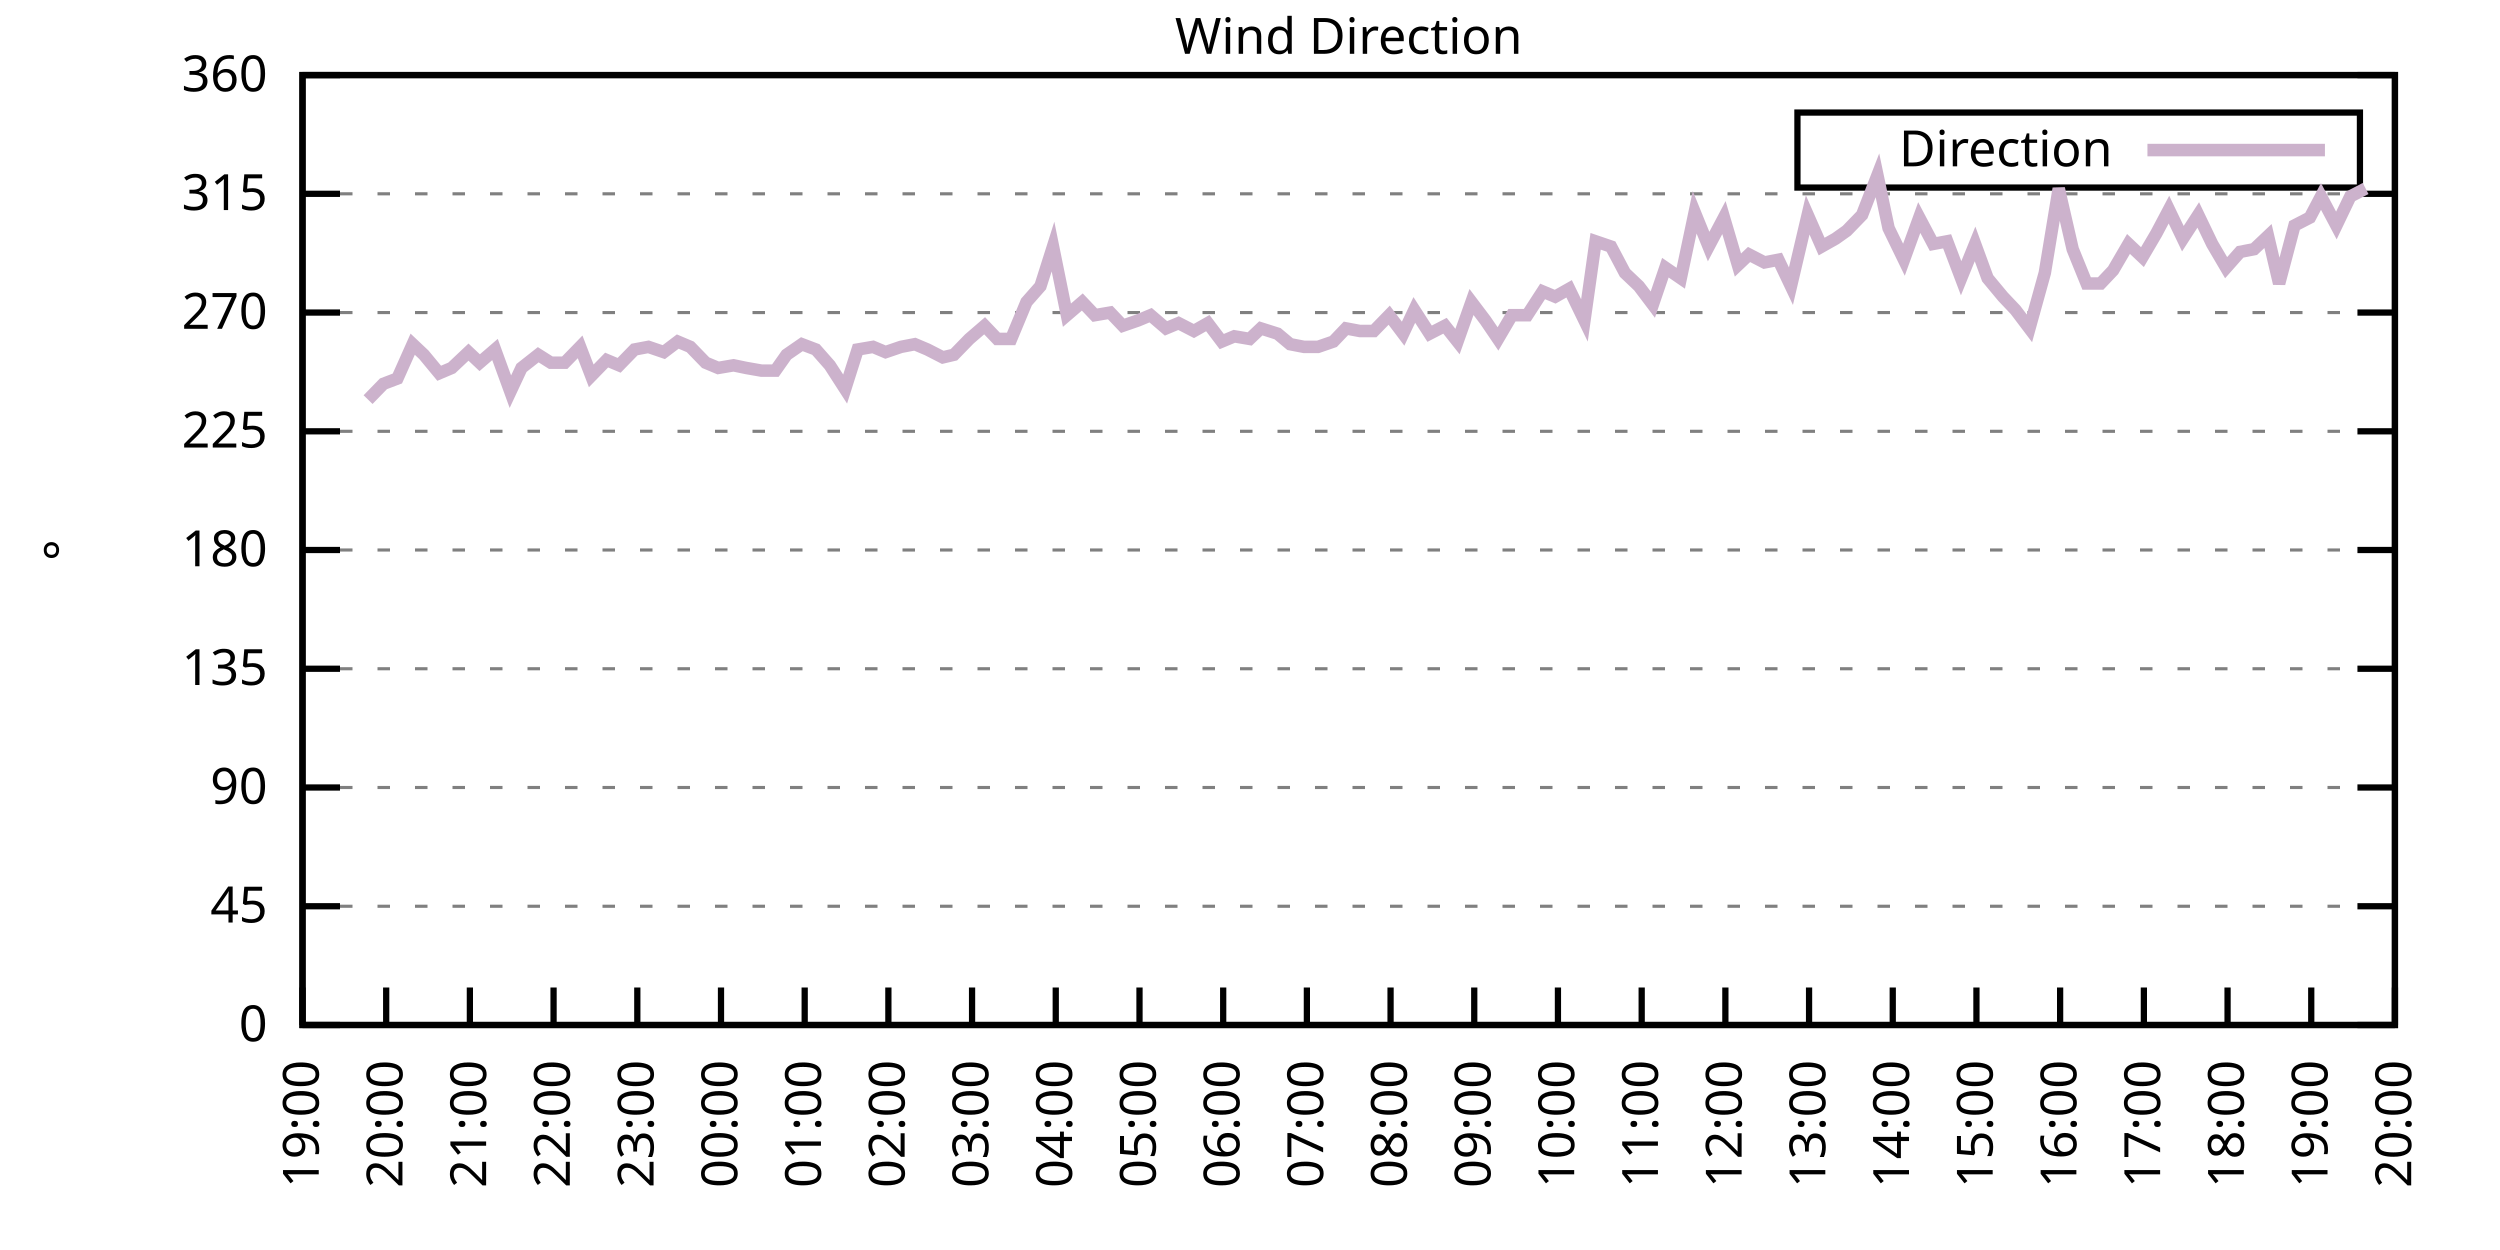
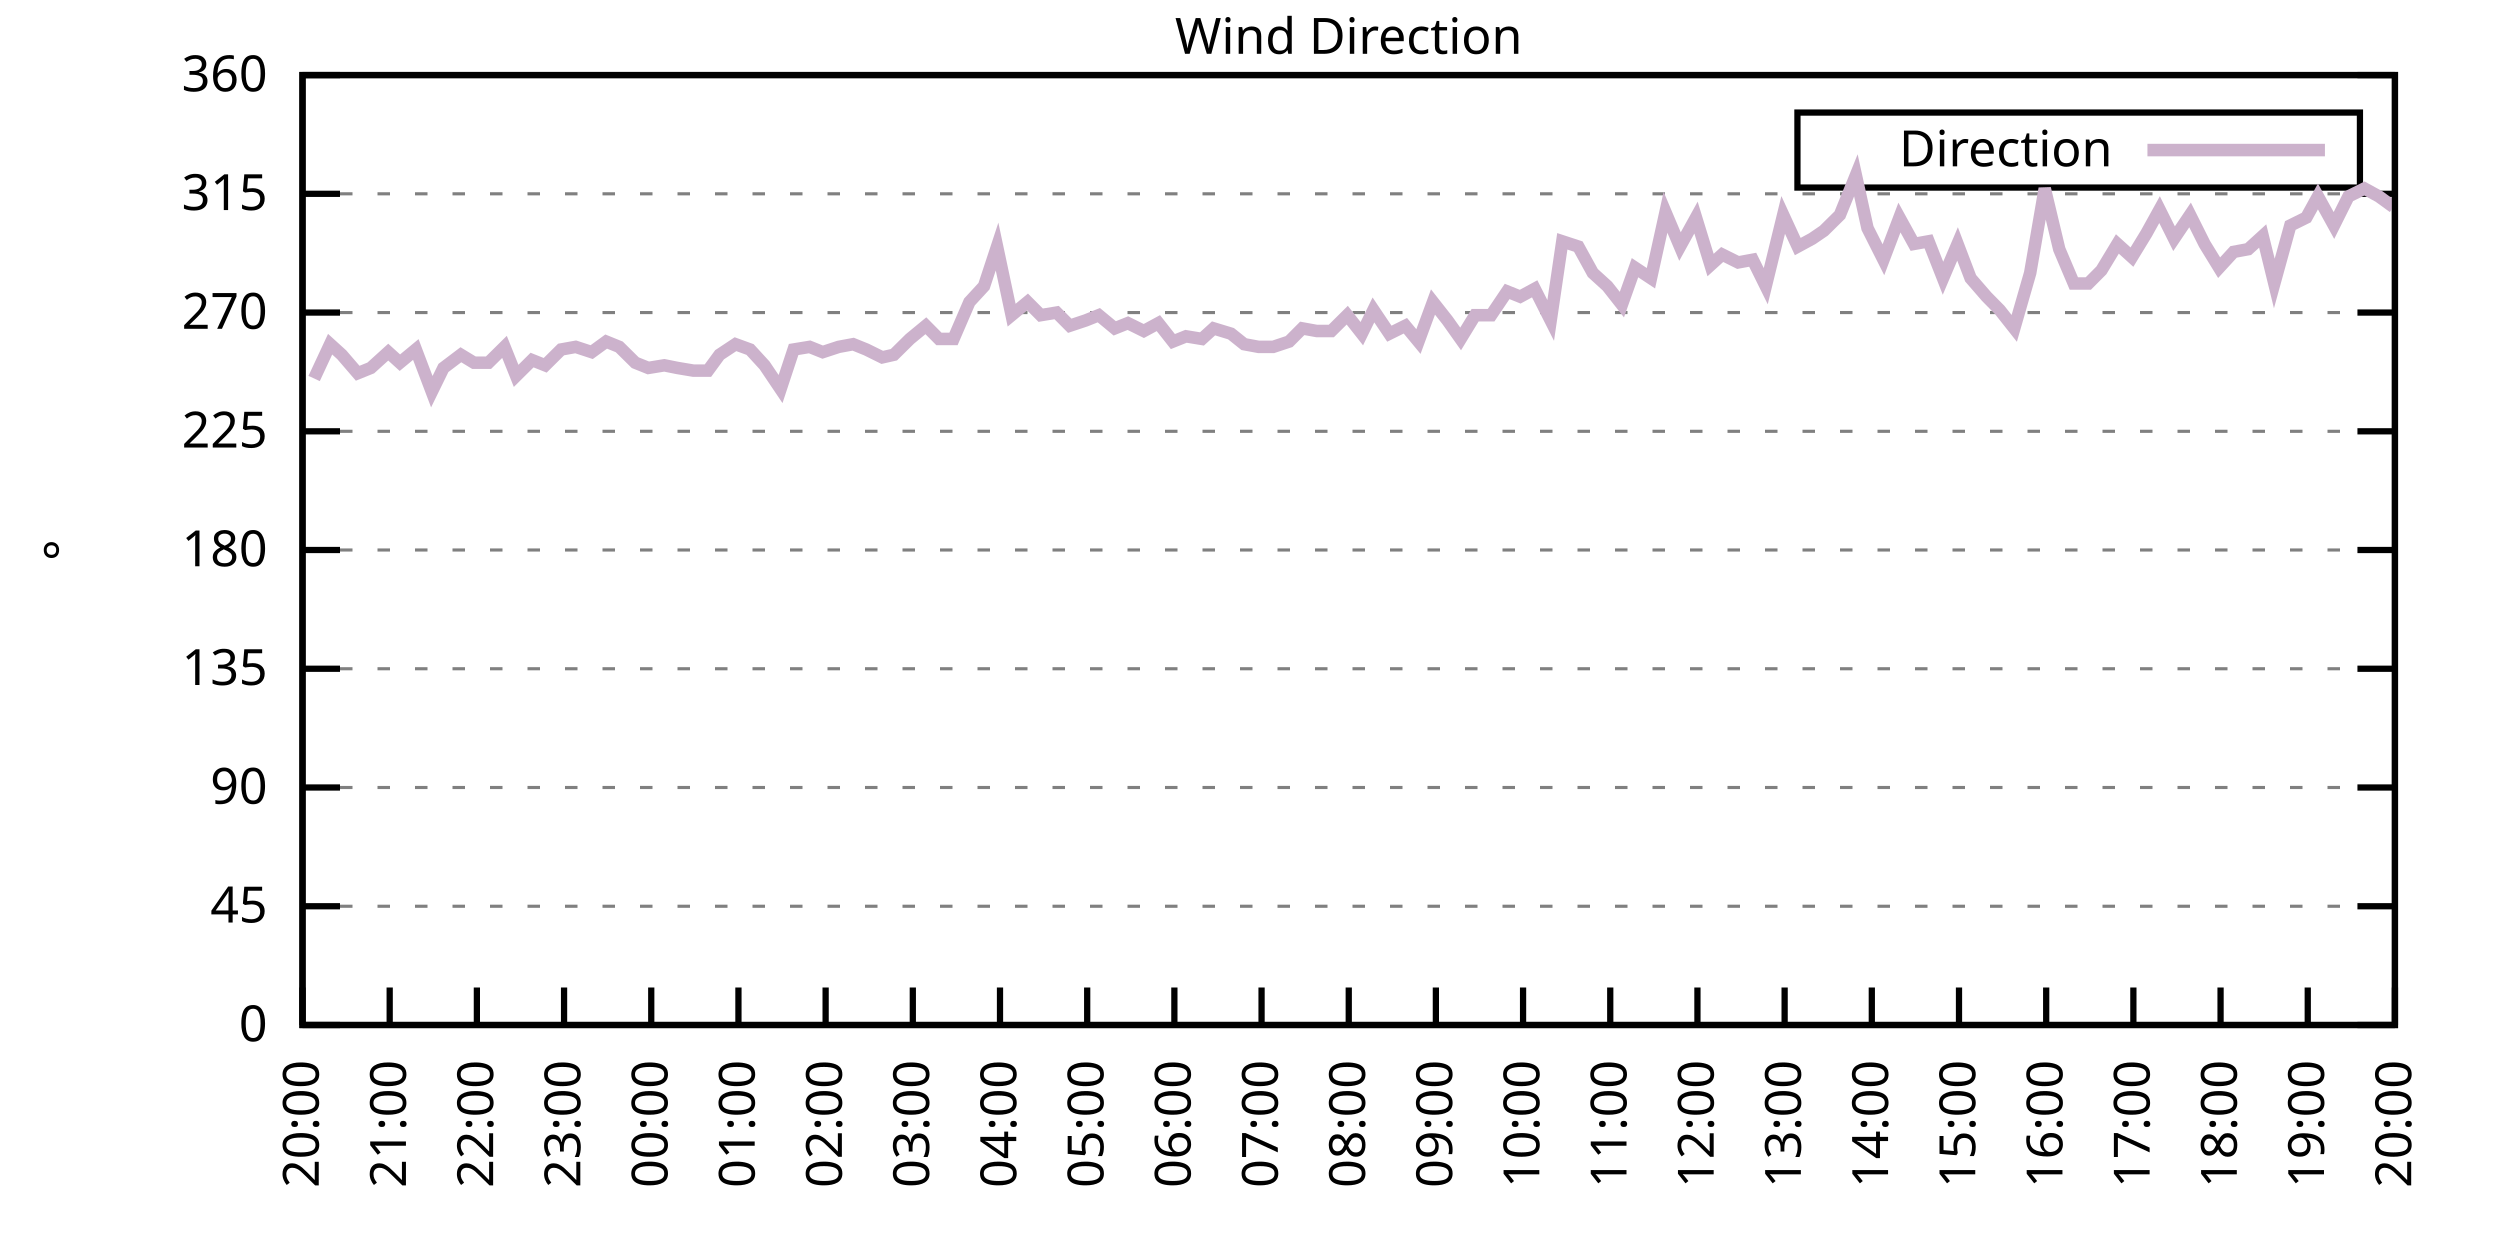
<svg xmlns="http://www.w3.org/2000/svg" xmlns:xlink="http://www.w3.org/1999/xlink" width="400" height="200" viewBox="0 0 400 200">
  <g id="gnuplot_canvas">
    <rect x="0" y="0" width="400" height="200" fill="none" />
    <defs>
      <circle id="gpDot" r="0.5" stroke-width="0.5" stroke="currentColor" />
      <path id="gpPt0" stroke-width="0.333" stroke="currentColor" d="M-1,0 h2 M0,-1 v2" />
      <path id="gpPt1" stroke-width="0.333" stroke="currentColor" d="M-1,-1 L1,1 M1,-1 L-1,1" />
      <path id="gpPt2" stroke-width="0.333" stroke="currentColor" d="M-1,0 L1,0 M0,-1 L0,1 M-1,-1 L1,1 M-1,1 L1,-1" />
      <rect id="gpPt3" stroke-width="0.333" stroke="currentColor" x="-1" y="-1" width="2" height="2" />
      <rect id="gpPt4" stroke-width="0.333" stroke="currentColor" fill="currentColor" x="-1" y="-1" width="2" height="2" />
      <circle id="gpPt5" stroke-width="0.333" stroke="currentColor" cx="0" cy="0" r="1" />
      <use xlink:href="#gpPt5" id="gpPt6" fill="currentColor" stroke="none" />
      <path id="gpPt7" stroke-width="0.333" stroke="currentColor" d="M0,-1.33 L-1.33,0.67 L1.33,0.67 z" />
      <use xlink:href="#gpPt7" id="gpPt8" fill="currentColor" stroke="none" />
      <use xlink:href="#gpPt7" id="gpPt9" stroke="currentColor" transform="rotate(180)" />
      <use xlink:href="#gpPt9" id="gpPt10" fill="currentColor" stroke="none" />
      <use xlink:href="#gpPt3" id="gpPt11" stroke="currentColor" transform="rotate(45)" />
      <use xlink:href="#gpPt11" id="gpPt12" fill="currentColor" stroke="none" />
      <path id="gpPt13" stroke-width="0.333" stroke="currentColor" d="M0,1.330 L1.265,0.411 L0.782,-1.067 L-0.782,-1.076 L-1.265,0.411 z" />
      <use xlink:href="#gpPt13" id="gpPt14" fill="currentColor" stroke="none" />
      <filter id="textbox" filterUnits="objectBoundingBox" x="0" y="0" height="1" width="1">
        <feFlood flood-color="white" flood-opacity="1" result="bgnd" />
        <feComposite in="SourceGraphic" in2="bgnd" operator="atop" />
      </filter>
      <filter id="greybox" filterUnits="objectBoundingBox" x="0" y="0" height="1" width="1">
        <feFlood flood-color="lightgrey" flood-opacity="1" result="grey" />
        <feComposite in="SourceGraphic" in2="grey" operator="atop" />
      </filter>
    </defs>
    <g fill="none" color="white" stroke="currentColor" stroke-width="1.00" stroke-linecap="butt" stroke-linejoin="miter">
</g>
    <g fill="none" color="black" stroke="currentColor" stroke-width="1.00" stroke-linecap="butt" stroke-linejoin="miter">
      <g stroke="none" shape-rendering="crispEdges">
        <polygon fill="rgb(255, 255, 255)" points="48.40,164.00 383.18,164.00 383.18,12.02 48.40,12.02 " />
      </g>
    </g>
    <g fill="none" color="black" stroke="currentColor" stroke-width="1.00" stroke-linecap="butt" stroke-linejoin="miter">
</g>
    <g fill="none" color="black" stroke="black" stroke-width="0.50" stroke-linecap="butt" stroke-linejoin="miter">
</g>
    <g fill="none" color="gray" stroke="currentColor" stroke-width="0.50" stroke-linecap="butt" stroke-linejoin="miter">
      <path stroke="gray" stroke-dasharray="2,4" class="gridline" d="M48.40,164.00 L383.19,164.00  " />
    </g>
    <g fill="none" color="gray" stroke="gray" stroke-width="1.00" stroke-linecap="butt" stroke-linejoin="miter">
</g>
    <g fill="none" color="black" stroke="currentColor" stroke-width="1.00" stroke-linecap="butt" stroke-linejoin="miter">
      <path stroke="black" d="M48.40,164.00 L54.40,164.00 M383.19,164.00 L377.19,164.00  " />
      <g transform="translate(42.80,166.60)" stroke="none" fill="black" font-family="Sans" font-size="8.00" text-anchor="end">
        <text>
          <tspan font-family="Sans"> 0</tspan>
        </text>
      </g>
    </g>
    <g fill="none" color="black" stroke="currentColor" stroke-width="1.00" stroke-linecap="butt" stroke-linejoin="miter">
</g>
    <g fill="none" color="black" stroke="black" stroke-width="0.50" stroke-linecap="butt" stroke-linejoin="miter">
</g>
    <g fill="none" color="gray" stroke="currentColor" stroke-width="0.50" stroke-linecap="butt" stroke-linejoin="miter">
      <path stroke="gray" stroke-dasharray="2,4" class="gridline" d="M48.40,145.00 L383.19,145.00  " />
    </g>
    <g fill="none" color="gray" stroke="gray" stroke-width="1.00" stroke-linecap="butt" stroke-linejoin="miter">
</g>
    <g fill="none" color="black" stroke="currentColor" stroke-width="1.00" stroke-linecap="butt" stroke-linejoin="miter">
      <path stroke="black" d="M48.40,145.00 L54.40,145.00 M383.19,145.00 L377.19,145.00  " />
      <g transform="translate(42.80,147.60)" stroke="none" fill="black" font-family="Sans" font-size="8.00" text-anchor="end">
        <text>
          <tspan font-family="Sans"> 45</tspan>
        </text>
      </g>
    </g>
    <g fill="none" color="black" stroke="currentColor" stroke-width="1.00" stroke-linecap="butt" stroke-linejoin="miter">
</g>
    <g fill="none" color="black" stroke="black" stroke-width="0.50" stroke-linecap="butt" stroke-linejoin="miter">
</g>
    <g fill="none" color="gray" stroke="currentColor" stroke-width="0.50" stroke-linecap="butt" stroke-linejoin="miter">
      <path stroke="gray" stroke-dasharray="2,4" class="gridline" d="M48.40,126.00 L383.19,126.00  " />
    </g>
    <g fill="none" color="gray" stroke="gray" stroke-width="1.00" stroke-linecap="butt" stroke-linejoin="miter">
</g>
    <g fill="none" color="black" stroke="currentColor" stroke-width="1.00" stroke-linecap="butt" stroke-linejoin="miter">
      <path stroke="black" d="M48.40,126.00 L54.40,126.00 M383.19,126.00 L377.19,126.00  " />
      <g transform="translate(42.80,128.60)" stroke="none" fill="black" font-family="Sans" font-size="8.00" text-anchor="end">
        <text>
          <tspan font-family="Sans"> 90</tspan>
        </text>
      </g>
    </g>
    <g fill="none" color="black" stroke="currentColor" stroke-width="1.00" stroke-linecap="butt" stroke-linejoin="miter">
</g>
    <g fill="none" color="black" stroke="black" stroke-width="0.50" stroke-linecap="butt" stroke-linejoin="miter">
</g>
    <g fill="none" color="gray" stroke="currentColor" stroke-width="0.50" stroke-linecap="butt" stroke-linejoin="miter">
      <path stroke="gray" stroke-dasharray="2,4" class="gridline" d="M48.40,107.00 L383.19,107.00  " />
    </g>
    <g fill="none" color="gray" stroke="gray" stroke-width="1.00" stroke-linecap="butt" stroke-linejoin="miter">
</g>
    <g fill="none" color="black" stroke="currentColor" stroke-width="1.00" stroke-linecap="butt" stroke-linejoin="miter">
      <path stroke="black" d="M48.40,107.00 L54.40,107.00 M383.19,107.00 L377.19,107.00  " />
      <g transform="translate(42.80,109.60)" stroke="none" fill="black" font-family="Sans" font-size="8.00" text-anchor="end">
        <text>
          <tspan font-family="Sans"> 135</tspan>
        </text>
      </g>
    </g>
    <g fill="none" color="black" stroke="currentColor" stroke-width="1.00" stroke-linecap="butt" stroke-linejoin="miter">
</g>
    <g fill="none" color="black" stroke="black" stroke-width="0.50" stroke-linecap="butt" stroke-linejoin="miter">
</g>
    <g fill="none" color="gray" stroke="currentColor" stroke-width="0.50" stroke-linecap="butt" stroke-linejoin="miter">
      <path stroke="gray" stroke-dasharray="2,4" class="gridline" d="M48.40,88.00 L383.19,88.00  " />
    </g>
    <g fill="none" color="gray" stroke="gray" stroke-width="1.00" stroke-linecap="butt" stroke-linejoin="miter">
</g>
    <g fill="none" color="black" stroke="currentColor" stroke-width="1.00" stroke-linecap="butt" stroke-linejoin="miter">
      <path stroke="black" d="M48.40,88.00 L54.40,88.00 M383.19,88.00 L377.19,88.00  " />
      <g transform="translate(42.80,90.60)" stroke="none" fill="black" font-family="Sans" font-size="8.00" text-anchor="end">
        <text>
          <tspan font-family="Sans"> 180</tspan>
        </text>
      </g>
    </g>
    <g fill="none" color="black" stroke="currentColor" stroke-width="1.00" stroke-linecap="butt" stroke-linejoin="miter">
</g>
    <g fill="none" color="black" stroke="black" stroke-width="0.50" stroke-linecap="butt" stroke-linejoin="miter">
</g>
    <g fill="none" color="gray" stroke="currentColor" stroke-width="0.50" stroke-linecap="butt" stroke-linejoin="miter">
      <path stroke="gray" stroke-dasharray="2,4" class="gridline" d="M48.40,69.01 L383.19,69.01  " />
    </g>
    <g fill="none" color="gray" stroke="gray" stroke-width="1.00" stroke-linecap="butt" stroke-linejoin="miter">
</g>
    <g fill="none" color="black" stroke="currentColor" stroke-width="1.00" stroke-linecap="butt" stroke-linejoin="miter">
      <path stroke="black" d="M48.40,69.01 L54.40,69.01 M383.19,69.01 L377.19,69.01  " />
      <g transform="translate(42.80,71.61)" stroke="none" fill="black" font-family="Sans" font-size="8.00" text-anchor="end">
        <text>
          <tspan font-family="Sans"> 225</tspan>
        </text>
      </g>
    </g>
    <g fill="none" color="black" stroke="currentColor" stroke-width="1.00" stroke-linecap="butt" stroke-linejoin="miter">
</g>
    <g fill="none" color="black" stroke="black" stroke-width="0.50" stroke-linecap="butt" stroke-linejoin="miter">
</g>
    <g fill="none" color="gray" stroke="currentColor" stroke-width="0.50" stroke-linecap="butt" stroke-linejoin="miter">
      <path stroke="gray" stroke-dasharray="2,4" class="gridline" d="M48.40,50.01 L383.19,50.01  " />
    </g>
    <g fill="none" color="gray" stroke="gray" stroke-width="1.00" stroke-linecap="butt" stroke-linejoin="miter">
</g>
    <g fill="none" color="black" stroke="currentColor" stroke-width="1.00" stroke-linecap="butt" stroke-linejoin="miter">
      <path stroke="black" d="M48.40,50.01 L54.40,50.01 M383.19,50.01 L377.19,50.01  " />
      <g transform="translate(42.80,52.61)" stroke="none" fill="black" font-family="Sans" font-size="8.00" text-anchor="end">
        <text>
          <tspan font-family="Sans"> 270</tspan>
        </text>
      </g>
    </g>
    <g fill="none" color="black" stroke="currentColor" stroke-width="1.00" stroke-linecap="butt" stroke-linejoin="miter">
</g>
    <g fill="none" color="black" stroke="black" stroke-width="0.50" stroke-linecap="butt" stroke-linejoin="miter">
</g>
    <g fill="none" color="gray" stroke="currentColor" stroke-width="0.50" stroke-linecap="butt" stroke-linejoin="miter">
      <path stroke="gray" stroke-dasharray="2,4" class="gridline" d="M48.40,31.01 L383.19,31.01  " />
    </g>
    <g fill="none" color="gray" stroke="gray" stroke-width="1.00" stroke-linecap="butt" stroke-linejoin="miter">
</g>
    <g fill="none" color="black" stroke="currentColor" stroke-width="1.00" stroke-linecap="butt" stroke-linejoin="miter">
      <path stroke="black" d="M48.40,31.01 L54.40,31.01 M383.19,31.01 L377.19,31.01  " />
      <g transform="translate(42.80,33.61)" stroke="none" fill="black" font-family="Sans" font-size="8.00" text-anchor="end">
        <text>
          <tspan font-family="Sans"> 315</tspan>
        </text>
      </g>
    </g>
    <g fill="none" color="black" stroke="currentColor" stroke-width="1.00" stroke-linecap="butt" stroke-linejoin="miter">
</g>
    <g fill="none" color="black" stroke="black" stroke-width="0.50" stroke-linecap="butt" stroke-linejoin="miter">
</g>
    <g fill="none" color="gray" stroke="currentColor" stroke-width="0.50" stroke-linecap="butt" stroke-linejoin="miter">
      <path stroke="gray" stroke-dasharray="2,4" class="gridline" d="M48.40,12.01 L383.19,12.01  " />
    </g>
    <g fill="none" color="gray" stroke="gray" stroke-width="1.00" stroke-linecap="butt" stroke-linejoin="miter">
</g>
    <g fill="none" color="black" stroke="currentColor" stroke-width="1.00" stroke-linecap="butt" stroke-linejoin="miter">
      <path stroke="black" d="M48.40,12.01 L54.40,12.01 M383.19,12.01 L377.19,12.01  " />
      <g transform="translate(42.80,14.61)" stroke="none" fill="black" font-family="Sans" font-size="8.00" text-anchor="end">
        <text>
          <tspan font-family="Sans"> 360</tspan>
        </text>
      </g>
    </g>
    <g fill="none" color="black" stroke="currentColor" stroke-width="1.00" stroke-linecap="butt" stroke-linejoin="miter">
      <path stroke="black" d="M48.40,164.00 L48.40,158.00  " />
      <g transform="translate(51.00,169.60) rotate(270.00)" stroke="none" fill="black" font-family="Sans" font-size="8.00" text-anchor="end">
        <text>
-           <tspan font-family="Sans">19:00</tspan>
-         </text>
-       </g>
-     </g>
-     <g fill="none" color="black" stroke="currentColor" stroke-width="1.00" stroke-linecap="butt" stroke-linejoin="miter">
-       <path stroke="black" d="M61.79,164.00 L61.79,158.00  " />
-       <g transform="translate(64.39,169.60) rotate(270.00)" stroke="none" fill="black" font-family="Sans" font-size="8.00" text-anchor="end">
-         <text>
          <tspan font-family="Sans">20:00</tspan>
        </text>
      </g>
    </g>
    <g fill="none" color="black" stroke="currentColor" stroke-width="1.00" stroke-linecap="butt" stroke-linejoin="miter">
-       <path stroke="black" d="M75.18,164.00 L75.18,158.00  " />
-       <g transform="translate(77.78,169.60) rotate(270.00)" stroke="none" fill="black" font-family="Sans" font-size="8.00" text-anchor="end">
+       <path stroke="black" d="M62.35,164.00 L62.35,158.00  " />
+       <g transform="translate(64.95,169.60) rotate(270.00)" stroke="none" fill="black" font-family="Sans" font-size="8.00" text-anchor="end">
        <text>
          <tspan font-family="Sans">21:00</tspan>
        </text>
      </g>
    </g>
    <g fill="none" color="black" stroke="currentColor" stroke-width="1.00" stroke-linecap="butt" stroke-linejoin="miter">
-       <path stroke="black" d="M88.57,164.00 L88.57,158.00  " />
-       <g transform="translate(91.17,169.60) rotate(270.00)" stroke="none" fill="black" font-family="Sans" font-size="8.00" text-anchor="end">
+       <path stroke="black" d="M76.30,164.00 L76.30,158.00  " />
+       <g transform="translate(78.90,169.60) rotate(270.00)" stroke="none" fill="black" font-family="Sans" font-size="8.00" text-anchor="end">
        <text>
          <tspan font-family="Sans">22:00</tspan>
        </text>
      </g>
    </g>
    <g fill="none" color="black" stroke="currentColor" stroke-width="1.00" stroke-linecap="butt" stroke-linejoin="miter">
-       <path stroke="black" d="M101.97,164.00 L101.97,158.00  " />
-       <g transform="translate(104.57,169.60) rotate(270.00)" stroke="none" fill="black" font-family="Sans" font-size="8.00" text-anchor="end">
+       <path stroke="black" d="M90.25,164.00 L90.25,158.00  " />
+       <g transform="translate(92.85,169.60) rotate(270.00)" stroke="none" fill="black" font-family="Sans" font-size="8.00" text-anchor="end">
        <text>
          <tspan font-family="Sans">23:00</tspan>
        </text>
      </g>
    </g>
    <g fill="none" color="black" stroke="currentColor" stroke-width="1.00" stroke-linecap="butt" stroke-linejoin="miter">
-       <path stroke="black" d="M115.36,164.00 L115.36,158.00  " />
-       <g transform="translate(117.96,169.60) rotate(270.00)" stroke="none" fill="black" font-family="Sans" font-size="8.00" text-anchor="end">
+       <path stroke="black" d="M104.20,164.00 L104.20,158.00  " />
+       <g transform="translate(106.80,169.60) rotate(270.00)" stroke="none" fill="black" font-family="Sans" font-size="8.00" text-anchor="end">
        <text>
          <tspan font-family="Sans">00:00</tspan>
        </text>
      </g>
    </g>
    <g fill="none" color="black" stroke="currentColor" stroke-width="1.00" stroke-linecap="butt" stroke-linejoin="miter">
-       <path stroke="black" d="M128.75,164.00 L128.75,158.00  " />
-       <g transform="translate(131.35,169.60) rotate(270.00)" stroke="none" fill="black" font-family="Sans" font-size="8.00" text-anchor="end">
+       <path stroke="black" d="M118.15,164.00 L118.15,158.00  " />
+       <g transform="translate(120.75,169.60) rotate(270.00)" stroke="none" fill="black" font-family="Sans" font-size="8.00" text-anchor="end">
        <text>
          <tspan font-family="Sans">01:00</tspan>
        </text>
      </g>
    </g>
    <g fill="none" color="black" stroke="currentColor" stroke-width="1.00" stroke-linecap="butt" stroke-linejoin="miter">
-       <path stroke="black" d="M142.14,164.00 L142.14,158.00  " />
-       <g transform="translate(144.74,169.60) rotate(270.00)" stroke="none" fill="black" font-family="Sans" font-size="8.00" text-anchor="end">
+       <path stroke="black" d="M132.10,164.00 L132.10,158.00  " />
+       <g transform="translate(134.70,169.60) rotate(270.00)" stroke="none" fill="black" font-family="Sans" font-size="8.00" text-anchor="end">
        <text>
          <tspan font-family="Sans">02:00</tspan>
        </text>
      </g>
    </g>
    <g fill="none" color="black" stroke="currentColor" stroke-width="1.00" stroke-linecap="butt" stroke-linejoin="miter">
-       <path stroke="black" d="M155.53,164.00 L155.53,158.00  " />
-       <g transform="translate(158.13,169.60) rotate(270.00)" stroke="none" fill="black" font-family="Sans" font-size="8.00" text-anchor="end">
+       <path stroke="black" d="M146.05,164.00 L146.05,158.00  " />
+       <g transform="translate(148.65,169.60) rotate(270.00)" stroke="none" fill="black" font-family="Sans" font-size="8.00" text-anchor="end">
        <text>
          <tspan font-family="Sans">03:00</tspan>
        </text>
      </g>
    </g>
    <g fill="none" color="black" stroke="currentColor" stroke-width="1.00" stroke-linecap="butt" stroke-linejoin="miter">
-       <path stroke="black" d="M168.92,164.00 L168.92,158.00  " />
-       <g transform="translate(171.52,169.60) rotate(270.00)" stroke="none" fill="black" font-family="Sans" font-size="8.00" text-anchor="end">
+       <path stroke="black" d="M160.00,164.00 L160.00,158.00  " />
+       <g transform="translate(162.60,169.60) rotate(270.00)" stroke="none" fill="black" font-family="Sans" font-size="8.00" text-anchor="end">
        <text>
          <tspan font-family="Sans">04:00</tspan>
        </text>
      </g>
    </g>
    <g fill="none" color="black" stroke="currentColor" stroke-width="1.00" stroke-linecap="butt" stroke-linejoin="miter">
-       <path stroke="black" d="M182.32,164.00 L182.32,158.00  " />
-       <g transform="translate(184.92,169.60) rotate(270.00)" stroke="none" fill="black" font-family="Sans" font-size="8.00" text-anchor="end">
+       <path stroke="black" d="M173.95,164.00 L173.95,158.00  " />
+       <g transform="translate(176.55,169.60) rotate(270.00)" stroke="none" fill="black" font-family="Sans" font-size="8.00" text-anchor="end">
        <text>
          <tspan font-family="Sans">05:00</tspan>
        </text>
      </g>
    </g>
    <g fill="none" color="black" stroke="currentColor" stroke-width="1.00" stroke-linecap="butt" stroke-linejoin="miter">
-       <path stroke="black" d="M195.71,164.00 L195.71,158.00  " />
-       <g transform="translate(198.31,169.60) rotate(270.00)" stroke="none" fill="black" font-family="Sans" font-size="8.00" text-anchor="end">
+       <path stroke="black" d="M187.90,164.00 L187.90,158.00  " />
+       <g transform="translate(190.50,169.60) rotate(270.00)" stroke="none" fill="black" font-family="Sans" font-size="8.00" text-anchor="end">
        <text>
          <tspan font-family="Sans">06:00</tspan>
        </text>
      </g>
    </g>
    <g fill="none" color="black" stroke="currentColor" stroke-width="1.00" stroke-linecap="butt" stroke-linejoin="miter">
-       <path stroke="black" d="M209.10,164.00 L209.10,158.00  " />
-       <g transform="translate(211.70,169.60) rotate(270.00)" stroke="none" fill="black" font-family="Sans" font-size="8.00" text-anchor="end">
+       <path stroke="black" d="M201.85,164.00 L201.85,158.00  " />
+       <g transform="translate(204.45,169.60) rotate(270.00)" stroke="none" fill="black" font-family="Sans" font-size="8.00" text-anchor="end">
        <text>
          <tspan font-family="Sans">07:00</tspan>
        </text>
      </g>
    </g>
    <g fill="none" color="black" stroke="currentColor" stroke-width="1.00" stroke-linecap="butt" stroke-linejoin="miter">
-       <path stroke="black" d="M222.49,164.00 L222.49,158.00  " />
-       <g transform="translate(225.09,169.60) rotate(270.00)" stroke="none" fill="black" font-family="Sans" font-size="8.00" text-anchor="end">
+       <path stroke="black" d="M215.80,164.00 L215.80,158.00  " />
+       <g transform="translate(218.40,169.60) rotate(270.00)" stroke="none" fill="black" font-family="Sans" font-size="8.00" text-anchor="end">
        <text>
          <tspan font-family="Sans">08:00</tspan>
        </text>
      </g>
    </g>
    <g fill="none" color="black" stroke="currentColor" stroke-width="1.00" stroke-linecap="butt" stroke-linejoin="miter">
-       <path stroke="black" d="M235.88,164.00 L235.88,158.00  " />
-       <g transform="translate(238.48,169.60) rotate(270.00)" stroke="none" fill="black" font-family="Sans" font-size="8.00" text-anchor="end">
+       <path stroke="black" d="M229.74,164.00 L229.74,158.00  " />
+       <g transform="translate(232.34,169.60) rotate(270.00)" stroke="none" fill="black" font-family="Sans" font-size="8.00" text-anchor="end">
        <text>
          <tspan font-family="Sans">09:00</tspan>
        </text>
      </g>
    </g>
    <g fill="none" color="black" stroke="currentColor" stroke-width="1.00" stroke-linecap="butt" stroke-linejoin="miter">
-       <path stroke="black" d="M249.27,164.00 L249.27,158.00  " />
-       <g transform="translate(251.87,169.60) rotate(270.00)" stroke="none" fill="black" font-family="Sans" font-size="8.00" text-anchor="end">
+       <path stroke="black" d="M243.69,164.00 L243.69,158.00  " />
+       <g transform="translate(246.29,169.60) rotate(270.00)" stroke="none" fill="black" font-family="Sans" font-size="8.00" text-anchor="end">
        <text>
          <tspan font-family="Sans">10:00</tspan>
        </text>
      </g>
    </g>
    <g fill="none" color="black" stroke="currentColor" stroke-width="1.00" stroke-linecap="butt" stroke-linejoin="miter">
-       <path stroke="black" d="M262.67,164.00 L262.67,158.00  " />
-       <g transform="translate(265.27,169.60) rotate(270.00)" stroke="none" fill="black" font-family="Sans" font-size="8.00" text-anchor="end">
+       <path stroke="black" d="M257.64,164.00 L257.64,158.00  " />
+       <g transform="translate(260.24,169.60) rotate(270.00)" stroke="none" fill="black" font-family="Sans" font-size="8.00" text-anchor="end">
        <text>
          <tspan font-family="Sans">11:00</tspan>
        </text>
      </g>
    </g>
    <g fill="none" color="black" stroke="currentColor" stroke-width="1.00" stroke-linecap="butt" stroke-linejoin="miter">
-       <path stroke="black" d="M276.06,164.00 L276.06,158.00  " />
-       <g transform="translate(278.66,169.60) rotate(270.00)" stroke="none" fill="black" font-family="Sans" font-size="8.00" text-anchor="end">
+       <path stroke="black" d="M271.59,164.00 L271.59,158.00  " />
+       <g transform="translate(274.19,169.60) rotate(270.00)" stroke="none" fill="black" font-family="Sans" font-size="8.00" text-anchor="end">
        <text>
          <tspan font-family="Sans">12:00</tspan>
        </text>
      </g>
    </g>
    <g fill="none" color="black" stroke="currentColor" stroke-width="1.00" stroke-linecap="butt" stroke-linejoin="miter">
-       <path stroke="black" d="M289.45,164.00 L289.45,158.00  " />
-       <g transform="translate(292.05,169.60) rotate(270.00)" stroke="none" fill="black" font-family="Sans" font-size="8.00" text-anchor="end">
+       <path stroke="black" d="M285.54,164.00 L285.54,158.00  " />
+       <g transform="translate(288.14,169.60) rotate(270.00)" stroke="none" fill="black" font-family="Sans" font-size="8.00" text-anchor="end">
        <text>
          <tspan font-family="Sans">13:00</tspan>
        </text>
      </g>
    </g>
    <g fill="none" color="black" stroke="currentColor" stroke-width="1.00" stroke-linecap="butt" stroke-linejoin="miter">
-       <path stroke="black" d="M302.84,164.00 L302.84,158.00  " />
-       <g transform="translate(305.44,169.60) rotate(270.00)" stroke="none" fill="black" font-family="Sans" font-size="8.00" text-anchor="end">
+       <path stroke="black" d="M299.49,164.00 L299.49,158.00  " />
+       <g transform="translate(302.09,169.60) rotate(270.00)" stroke="none" fill="black" font-family="Sans" font-size="8.00" text-anchor="end">
        <text>
          <tspan font-family="Sans">14:00</tspan>
        </text>
      </g>
    </g>
    <g fill="none" color="black" stroke="currentColor" stroke-width="1.00" stroke-linecap="butt" stroke-linejoin="miter">
-       <path stroke="black" d="M316.23,164.00 L316.23,158.00  " />
-       <g transform="translate(318.83,169.60) rotate(270.00)" stroke="none" fill="black" font-family="Sans" font-size="8.00" text-anchor="end">
+       <path stroke="black" d="M313.44,164.00 L313.44,158.00  " />
+       <g transform="translate(316.04,169.60) rotate(270.00)" stroke="none" fill="black" font-family="Sans" font-size="8.00" text-anchor="end">
        <text>
          <tspan font-family="Sans">15:00</tspan>
        </text>
      </g>
    </g>
    <g fill="none" color="black" stroke="currentColor" stroke-width="1.00" stroke-linecap="butt" stroke-linejoin="miter">
-       <path stroke="black" d="M329.62,164.00 L329.62,158.00  " />
-       <g transform="translate(332.22,169.60) rotate(270.00)" stroke="none" fill="black" font-family="Sans" font-size="8.00" text-anchor="end">
+       <path stroke="black" d="M327.39,164.00 L327.39,158.00  " />
+       <g transform="translate(329.99,169.60) rotate(270.00)" stroke="none" fill="black" font-family="Sans" font-size="8.00" text-anchor="end">
        <text>
          <tspan font-family="Sans">16:00</tspan>
        </text>
      </g>
    </g>
    <g fill="none" color="black" stroke="currentColor" stroke-width="1.00" stroke-linecap="butt" stroke-linejoin="miter">
-       <path stroke="black" d="M343.02,164.00 L343.02,158.00  " />
-       <g transform="translate(345.62,169.60) rotate(270.00)" stroke="none" fill="black" font-family="Sans" font-size="8.00" text-anchor="end">
+       <path stroke="black" d="M341.34,164.00 L341.34,158.00  " />
+       <g transform="translate(343.94,169.60) rotate(270.00)" stroke="none" fill="black" font-family="Sans" font-size="8.00" text-anchor="end">
        <text>
          <tspan font-family="Sans">17:00</tspan>
        </text>
      </g>
    </g>
    <g fill="none" color="black" stroke="currentColor" stroke-width="1.00" stroke-linecap="butt" stroke-linejoin="miter">
-       <path stroke="black" d="M356.41,164.00 L356.41,158.00  " />
-       <g transform="translate(359.01,169.60) rotate(270.00)" stroke="none" fill="black" font-family="Sans" font-size="8.00" text-anchor="end">
+       <path stroke="black" d="M355.29,164.00 L355.29,158.00  " />
+       <g transform="translate(357.89,169.60) rotate(270.00)" stroke="none" fill="black" font-family="Sans" font-size="8.00" text-anchor="end">
        <text>
          <tspan font-family="Sans">18:00</tspan>
        </text>
      </g>
    </g>
    <g fill="none" color="black" stroke="currentColor" stroke-width="1.00" stroke-linecap="butt" stroke-linejoin="miter">
-       <path stroke="black" d="M369.80,164.00 L369.80,158.00  " />
-       <g transform="translate(372.40,169.60) rotate(270.00)" stroke="none" fill="black" font-family="Sans" font-size="8.00" text-anchor="end">
+       <path stroke="black" d="M369.24,164.00 L369.24,158.00  " />
+       <g transform="translate(371.84,169.60) rotate(270.00)" stroke="none" fill="black" font-family="Sans" font-size="8.00" text-anchor="end">
        <text>
          <tspan font-family="Sans">19:00</tspan>
        </text>
      </g>
    </g>
    <g fill="none" color="black" stroke="currentColor" stroke-width="1.00" stroke-linecap="butt" stroke-linejoin="miter">
      <path stroke="black" d="M383.19,164.00 L383.19,158.00  " />
      <g transform="translate(385.79,169.60) rotate(270.00)" stroke="none" fill="black" font-family="Sans" font-size="8.00" text-anchor="end">
        <text>
          <tspan font-family="Sans">20:00</tspan>
        </text>
      </g>
    </g>
    <g fill="none" color="black" stroke="currentColor" stroke-width="1.00" stroke-linecap="butt" stroke-linejoin="miter">
</g>
    <g fill="none" color="black" stroke="currentColor" stroke-width="1.00" stroke-linecap="butt" stroke-linejoin="miter">
      <path stroke="black" d="M48.40,12.01 L48.40,164.00 L383.19,164.00 L383.19,12.01 L48.40,12.01 Z  " />
    </g>
    <g fill="none" color="black" stroke="currentColor" stroke-width="1.00" stroke-linecap="butt" stroke-linejoin="miter">
</g>
    <g fill="none" color="black" stroke="currentColor" stroke-width="1.00" stroke-linecap="butt" stroke-linejoin="miter">
      <path stroke="black" d="M287.59,30.01 L287.59,18.01 L377.59,18.01 L377.59,30.01 L287.59,30.01 Z  " />
    </g>
    <g id="Wind_direction_plot_1">
      <g fill="none" color="white" stroke="black" stroke-width="2.00" stroke-linecap="butt" stroke-linejoin="miter">
</g>
      <g fill="none" color="black" stroke="currentColor" stroke-width="2.00" stroke-linecap="butt" stroke-linejoin="miter">
        <g transform="translate(337.99,26.61)" stroke="none" fill="black" font-family="Sans" font-size="8.00" text-anchor="end">
          <text>
            <tspan font-family="Sans">Direction</tspan>
          </text>
        </g>
      </g>
      <g fill="none" color="black" stroke="currentColor" stroke-width="2.00" stroke-linecap="butt" stroke-linejoin="miter">
-         <path stroke="rgb(204, 178, 204)" d="M343.59,24.01 L371.99,24.01 M58.89,63.94 L61.35,61.41 L63.58,60.56 L66.03,55.07 L67.82,56.76 L70.27,59.72   L72.28,58.87 L74.96,56.34 L76.75,58.03 L79.20,55.92 L81.66,62.67 L83.44,58.87 L86.12,56.76 L88.13,58.03   L90.36,58.03 L92.82,55.50 L94.60,60.14 L97.06,57.61 L99.06,58.45 L101.52,55.92 L103.75,55.50 L106.21,56.34   L108.44,54.65 L110.45,55.50 L112.90,58.03 L114.91,58.87 L117.37,58.45 L119.38,58.87 L121.83,59.30 L124.06,59.30   L125.85,56.76 L128.30,55.07 L130.54,55.92 L132.77,58.45 L135.22,62.25 L137.23,55.92 L139.69,55.50 L141.69,56.34   L144.15,55.50 L146.38,55.07 L148.39,55.92 L150.85,57.18 L152.63,56.76 L155.09,54.23 L157.54,52.12 L159.55,54.23   L161.78,54.23 L164.24,48.32 L166.47,45.79 L168.48,39.45 L170.71,50.43 L173.17,48.32 L175.17,50.43 L177.63,50.01   L179.64,52.12 L182.09,51.27 L184.10,50.43 L186.56,52.54 L188.57,51.70 L191.02,52.96 L193.25,51.70 L195.48,54.65   L197.49,53.81 L199.95,54.23 L201.73,52.54 L204.41,53.39 L206.42,55.07 L208.65,55.50 L210.88,55.50 L213.34,54.65   L215.35,52.54 L217.58,52.96 L219.81,52.96 L222.27,50.43 L224.50,53.39 L226.29,49.59 L228.74,53.39 L231.20,52.12   L233.20,54.65 L235.44,48.32 L237.67,51.27 L239.68,54.23 L241.91,50.43 L244.36,50.43 L246.82,46.63 L248.83,47.47   L251.06,46.21 L253.51,51.27 L255.30,38.61 L257.76,39.45 L259.99,43.67 L262.22,45.79 L264.45,48.74 L266.46,42.83   L268.92,44.52 L271.15,33.96 L273.38,39.45 L275.83,34.81 L278.07,42.41 L279.85,40.72 L282.31,41.99 L284.54,41.56   L286.55,45.79 L289.23,34.39 L291.46,39.45 L293.69,38.19 L295.48,36.92 L297.93,34.39 L300.39,28.05 L302.17,36.50   L304.63,41.56 L307.08,34.81 L309.31,39.03 L311.54,38.61 L313.78,44.52 L316.01,39.03 L318.02,44.52 L320.47,47.47   L322.48,49.59 L324.71,52.54 L327.17,43.67 L329.40,30.16 L331.63,39.87 L333.86,45.36 L336.10,45.36 L338.10,43.25   L340.56,39.03 L342.79,41.14 L345.02,37.34 L347.03,33.54 L349.26,38.19 L351.72,34.39 L353.95,39.03 L356.18,42.83   L358.42,40.30 L360.65,39.87 L362.88,37.76 L364.66,45.36 L367.12,36.08 L369.58,34.81 L371.36,31.43 L373.82,36.08   L376.05,31.43 L378.50,30.16  " />
+         <path stroke="rgb(204, 178, 204)" d="M343.59,24.01 L371.99,24.01 M50.26,60.56 L52.82,55.07 L54.68,56.76 L57.23,59.72 L59.33,58.87 L62.12,56.34   L63.98,58.03 L66.53,55.92 L69.09,62.67 L70.95,58.87 L73.74,56.76 L75.83,58.03 L78.16,58.03 L80.72,55.50   L82.58,60.14 L85.13,57.61 L87.23,58.45 L89.78,55.92 L92.11,55.50 L94.67,56.34 L96.99,54.65 L99.08,55.50   L101.64,58.03 L103.73,58.87 L106.29,58.45 L108.38,58.87 L110.94,59.30 L113.27,59.30 L115.13,56.76 L117.68,55.07   L120.01,55.92 L122.33,58.45 L124.89,62.25 L126.98,55.92 L129.54,55.50 L131.63,56.34 L134.19,55.50 L136.51,55.07   L138.61,55.92 L141.16,57.18 L143.02,56.76 L145.58,54.23 L148.14,52.12 L150.23,54.23 L152.56,54.23 L155.11,48.32   L157.44,45.79 L159.53,39.45 L161.86,50.43 L164.41,48.32 L166.51,50.43 L169.06,50.01 L171.16,52.12 L173.71,51.27   L175.81,50.43 L178.36,52.54 L180.46,51.70 L183.01,52.96 L185.34,51.70 L187.66,54.65 L189.76,53.81 L192.31,54.23   L194.17,52.54 L196.96,53.39 L199.06,55.07 L201.38,55.50 L203.71,55.50 L206.26,54.65 L208.36,52.54 L210.68,52.96   L213.01,52.96 L215.56,50.43 L217.89,53.39 L219.75,49.59 L222.30,53.39 L224.86,52.12 L226.95,54.65 L229.28,48.32   L231.60,51.27 L233.70,54.23 L236.02,50.43 L238.58,50.43 L241.14,46.63 L243.23,47.47 L245.55,46.21 L248.11,51.27   L249.97,38.61 L252.53,39.45 L254.85,43.67 L257.18,45.79 L259.50,48.74 L261.60,42.83 L264.15,44.52 L266.48,33.96   L268.80,39.45 L271.36,34.81 L273.69,42.41 L275.55,40.72 L278.10,41.99 L280.43,41.56 L282.52,45.79 L285.31,34.39   L287.64,39.45 L289.96,38.19 L291.82,36.92 L294.38,34.39 L296.94,28.05 L298.80,36.50 L301.35,41.56 L303.91,34.81   L306.23,39.03 L308.56,38.61 L310.88,44.52 L313.21,39.03 L315.30,44.52 L317.86,47.47 L319.95,49.59 L322.28,52.54   L324.83,43.67 L327.16,30.16 L329.48,39.87 L331.81,45.36 L334.13,45.36 L336.23,43.25 L338.78,39.03 L341.11,41.14   L343.43,37.34 L345.53,33.54 L347.85,38.19 L350.41,34.39 L352.73,39.03 L355.06,42.83 L357.38,40.30 L359.71,39.87   L362.03,37.76 L363.89,45.36 L366.45,36.08 L369.01,34.81 L370.87,31.43 L373.43,36.08 L375.75,31.43 L378.31,30.16   L380.63,31.43 L382.96,33.12  " />
      </g>
    </g>
    <g fill="none" color="black" stroke="currentColor" stroke-width="2.00" stroke-linecap="butt" stroke-linejoin="miter">
</g>
    <g fill="none" color="black" stroke="black" stroke-width="1.00" stroke-linecap="butt" stroke-linejoin="miter">
</g>
    <g fill="none" color="black" stroke="currentColor" stroke-width="1.00" stroke-linecap="butt" stroke-linejoin="miter">
      <path stroke="black" d="M48.40,12.01 L48.40,164.00 L383.19,164.00 L383.19,12.01 L48.40,12.01 Z  " />
      <g transform="translate(12.80,88.01) rotate(270.00)" stroke="none" fill="black" font-family="Sans" font-size="8.00" text-anchor="middle">
        <text>
          <tspan font-family="Sans">°</tspan>
        </text>
      </g>
    </g>
    <g fill="none" color="black" stroke="currentColor" stroke-width="1.00" stroke-linecap="butt" stroke-linejoin="miter">
</g>
    <g fill="none" color="black" stroke="currentColor" stroke-width="1.00" stroke-linecap="butt" stroke-linejoin="miter">
      <g transform="translate(215.79,8.61)" stroke="none" fill="black" font-family="Sans" font-size="8.00" text-anchor="middle">
        <text>
          <tspan font-family="Sans">Wind Direction</tspan>
        </text>
      </g>
    </g>
    <g fill="none" color="black" stroke="currentColor" stroke-width="1.00" stroke-linecap="butt" stroke-linejoin="miter">
</g>
  </g>
</svg>
